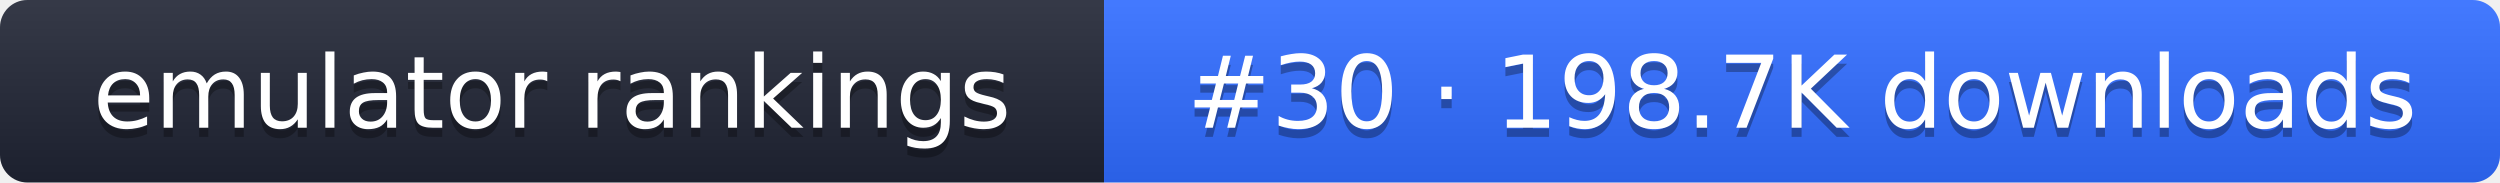
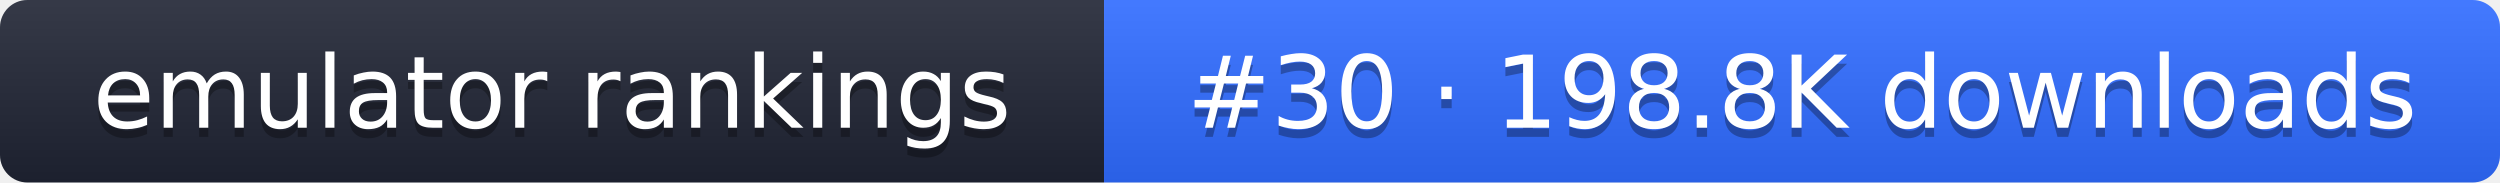
- <svg xmlns="http://www.w3.org/2000/svg" width="274" height="20" role="img" aria-label="emulator rankings: #30 · 198.7K downloads">
+ <svg xmlns="http://www.w3.org/2000/svg" width="274" height="20" role="img" aria-label="emulator rankings: #30 · 198.8K downloads">
  <linearGradient id="g" x2="0" y2="100%">
    <stop offset="0" stop-color="#fff" stop-opacity=".1" />
    <stop offset="1" stop-opacity=".1" />
  </linearGradient>
  <clipPath id="r">
    <rect width="274" height="20" rx="3" fill="#fff" />
  </clipPath>
  <g clip-path="url(#r)">
    <rect width="121" height="20" fill="#1f2433" />
    <rect x="121" width="153" height="20" fill="#2f6bff" />
    <rect width="274" height="20" fill="url(#g)" />
  </g>
  <g fill="#fff" text-anchor="middle" font-family="Verdana,DejaVu Sans,sans-serif" font-size="11">
    <text x="60.5" y="15" fill="#010101" fill-opacity=".3">emulator rankings</text>
    <text x="60.5" y="14">emulator rankings</text>
-     <text x="197.5" y="15" fill="#010101" fill-opacity=".3">#30 · 198.7K downloads</text>
-     <text x="197.5" y="14">#30 · 198.7K downloads</text>
+     <text x="197.5" y="15" fill="#010101" fill-opacity=".3">#30 · 198.8K downloads</text>
+     <text x="197.5" y="14">#30 · 198.8K downloads</text>
  </g>
</svg>
